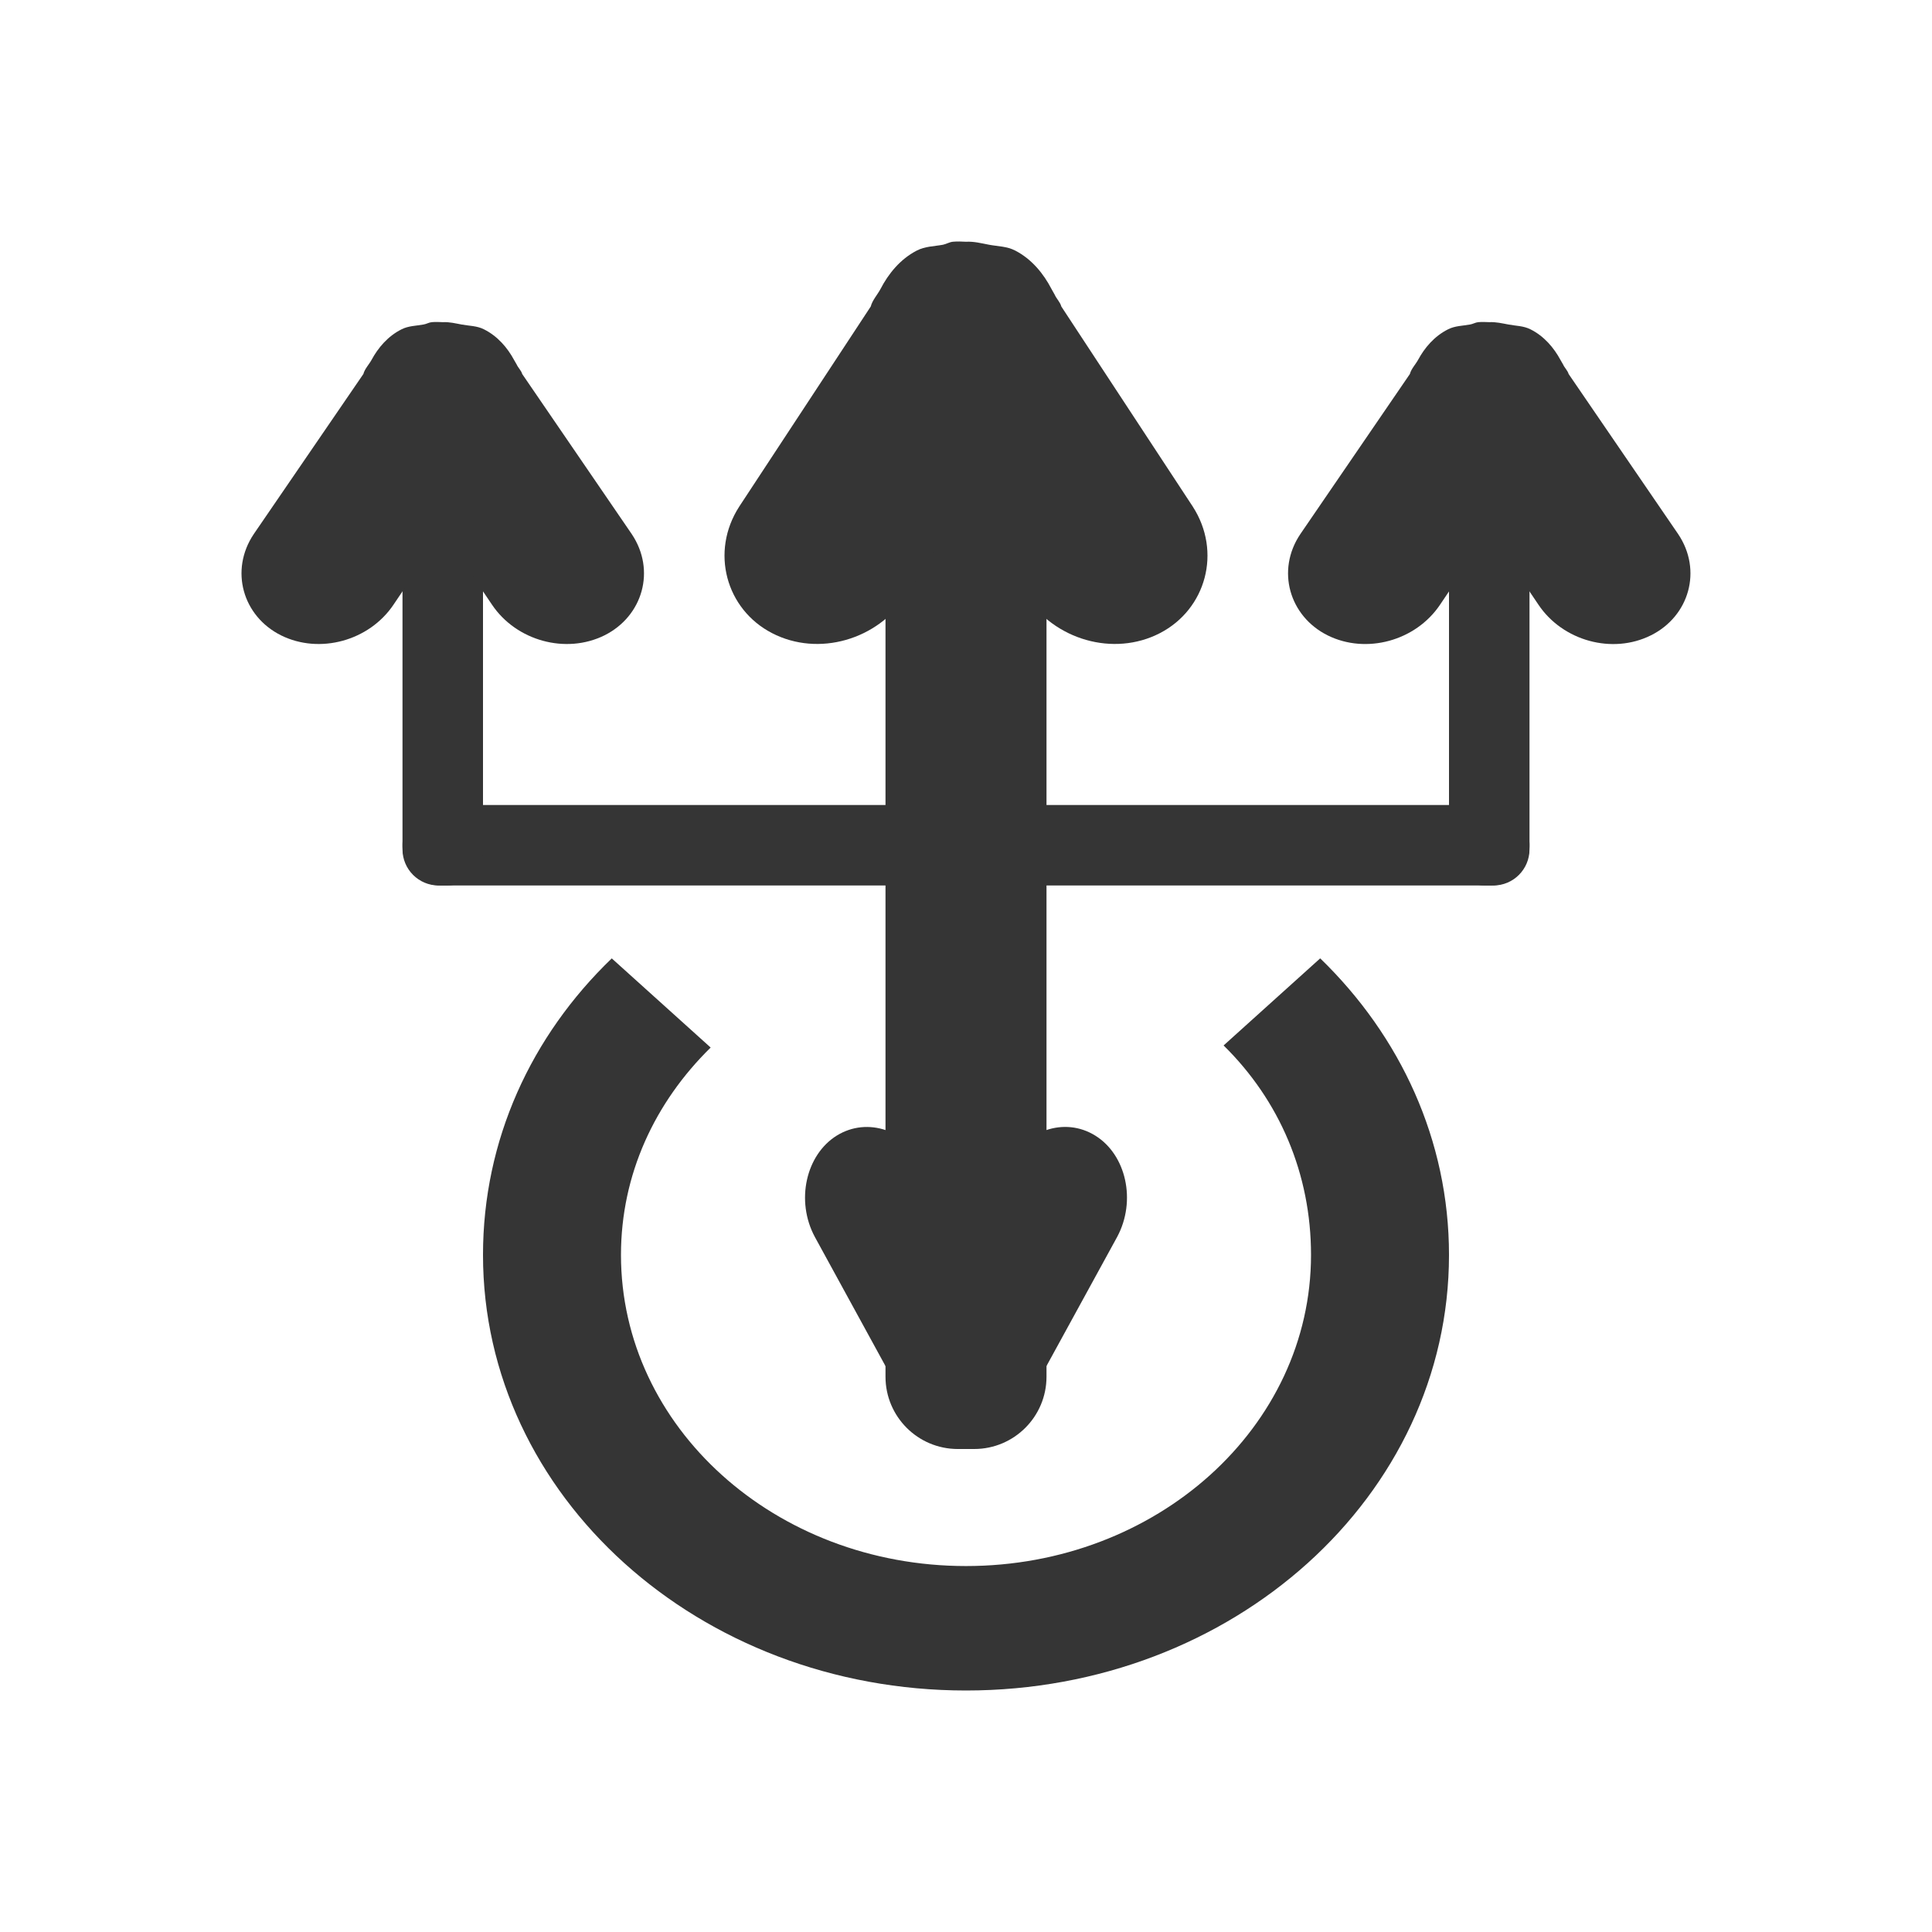
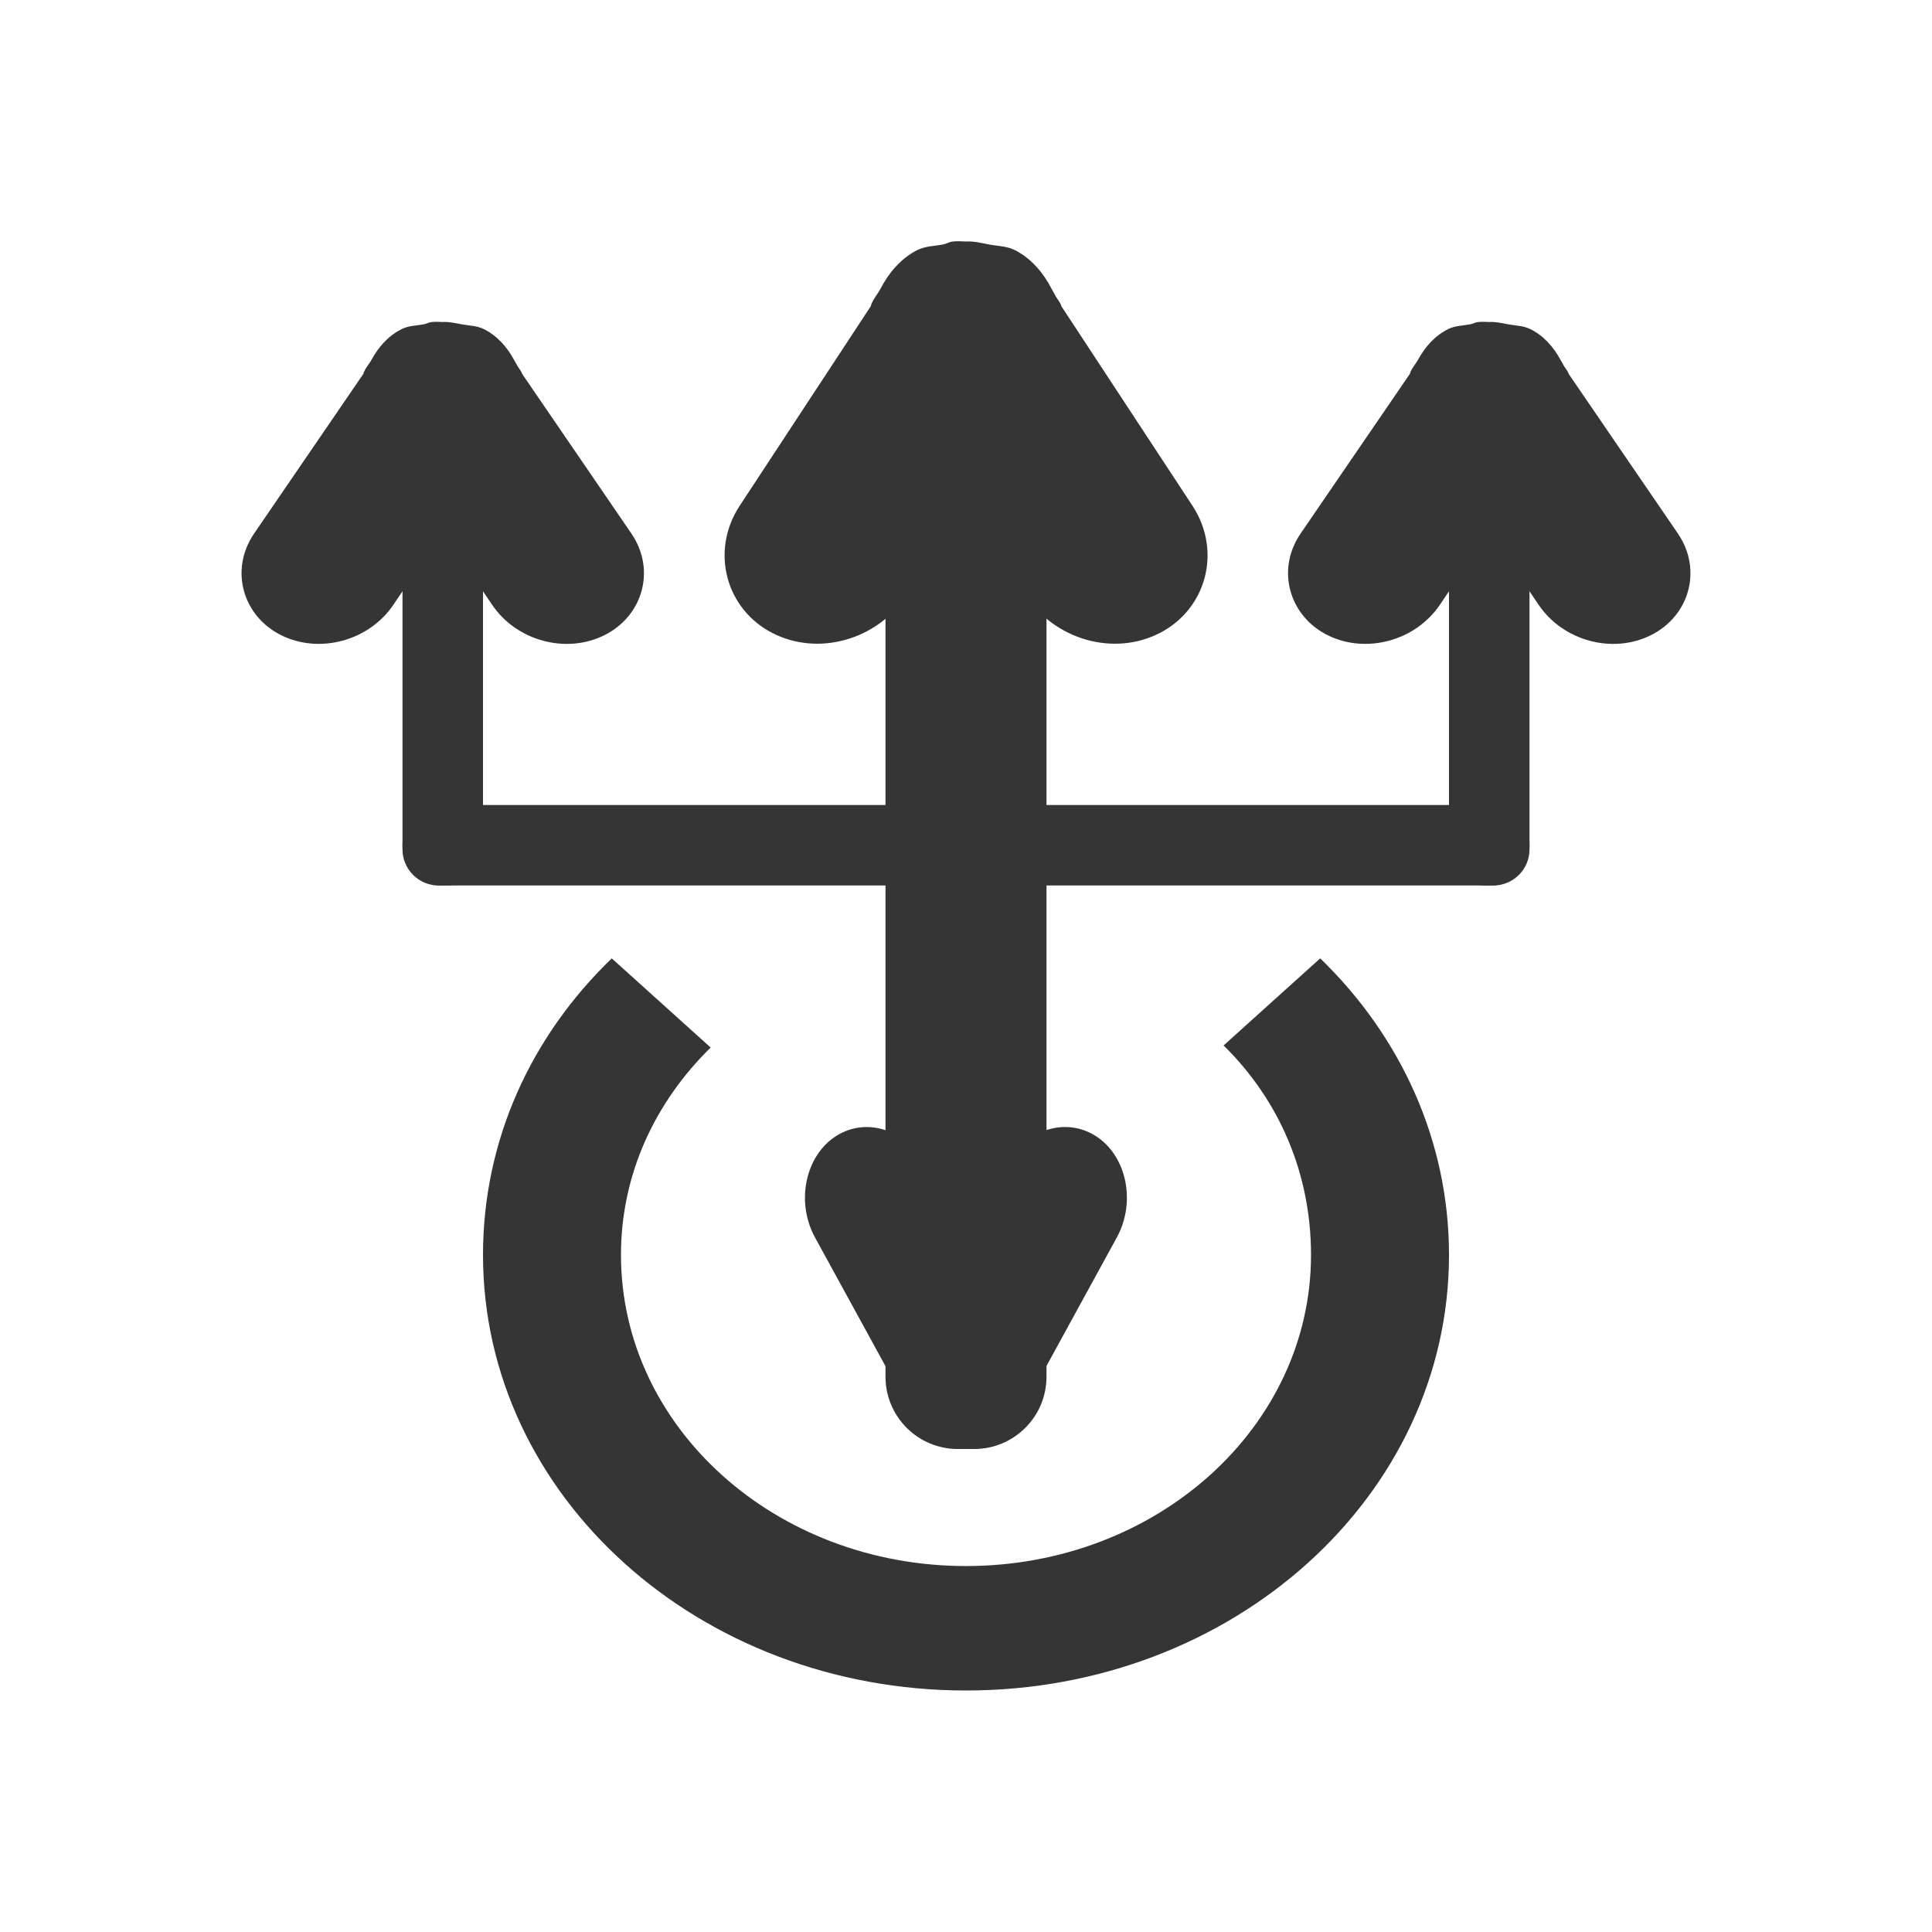
- <svg xmlns="http://www.w3.org/2000/svg" id="svg2" height="24" width="24" version="1.0">
-   <defs id="defs3012" />
-   <g id="g3822" style="fill:#353535;fill-opacity:1" transform="translate(0.9999999,1)">
-     <path id="path2993" d="M 6.6,10.905 C 5.599,11.868 5,13.161 5,14.589 5,17.583 7.68,20 11,20 c 3.32,0 6,-2.417 6,-5.411 0,-1.425 -0.604,-2.719 -1.6,-3.684 l -1.2,1.082 c 0.696,0.684 1.086,1.597 1.086,2.602 0,2.138 -1.914,3.865 -4.286,3.865 -2.371,0 -4.286,-1.726 -4.286,-3.865 0,-0.999 0.42,-1.895 1.114,-2.576 l -1.229,-1.108 z" style="fill:#353535;fill-opacity:1;stroke:none" />
-     <rect rx="0.898" y="4" x="10" height="13" width="2" id="rect3788" style="fill:#353535;fill-opacity:1;stroke:none" ry="0.898" />
-     <rect transform="matrix(0,-1,1,0,0,0)" style="fill:#353535;fill-opacity:1;stroke:none" id="rect4109" width="1" height="14" x="-10" y="4" rx="0.483" ry="0.483" />
-     <rect style="fill:#353535;fill-opacity:1;stroke:none" id="rect4111" width="1" height="5" x="17" y="5" rx="0.449" ry="0.449" />
-     <rect rx="0.449" y="5" x="4" height="5" width="1" id="rect4113" style="fill:#353535;fill-opacity:1;stroke:none" ry="0.449" />
-     <path id="path4115" d="m 10.837,2.003 c -0.043,0.004 -0.08,0.028 -0.122,0.037 -0.112,0.021 -0.223,0.019 -0.327,0.073 -0.207,0.107 -0.353,0.29 -0.449,0.475 -0.037,0.071 -0.103,0.142 -0.122,0.219 L 8.183,5.293 c -0.362,0.561 -0.166,1.276 0.408,1.572 0.574,0.297 1.312,0.086 1.674,-0.475 l 0.735,-1.133 0.735,1.133 c 0.362,0.561 1.1,0.772 1.674,0.475 0.574,-0.297 0.77,-1.011 0.408,-1.572 L 12.184,2.807 c -0.013,-0.052 -0.061,-0.097 -0.082,-0.146 l -0.041,-0.073 c -0.096,-0.185 -0.242,-0.368 -0.449,-0.475 -0.104,-0.054 -0.215,-0.052 -0.327,-0.073 -0.099,-0.019 -0.185,-0.042 -0.286,-0.037 -0.057,-0.003 -0.107,-0.005 -0.163,0 z" style="fill:#353535;fill-opacity:1;stroke:none" />
-     <path id="path4124" d="m 4.364,3.002 c -0.036,0.003 -0.066,0.023 -0.102,0.029 -0.093,0.017 -0.186,0.016 -0.272,0.059 -0.173,0.086 -0.294,0.232 -0.374,0.38 -0.031,0.057 -0.086,0.113 -0.102,0.176 L 2.152,5.635 C 1.851,6.084 2.014,6.655 2.492,6.893 2.971,7.13 3.586,6.961 3.888,6.512 L 4.5,5.606 5.112,6.512 C 5.414,6.961 6.029,7.13 6.508,6.893 6.986,6.655 7.149,6.084 6.848,5.635 L 5.487,3.646 C 5.476,3.604 5.436,3.568 5.419,3.529 L 5.385,3.47 C 5.305,3.322 5.183,3.176 5.01,3.09 4.924,3.047 4.832,3.049 4.738,3.032 4.656,3.017 4.584,2.998 4.5,3.002 c -0.047,-0.002 -0.089,-0.004 -0.136,0 z" style="fill:#353535;fill-opacity:1;stroke:none" />
-     <path style="fill:#353535;fill-opacity:1;stroke:none" d="m 17.364,3.002 c -0.036,0.003 -0.066,0.023 -0.102,0.029 -0.093,0.017 -0.186,0.016 -0.272,0.059 -0.173,0.086 -0.294,0.232 -0.374,0.38 -0.031,0.057 -0.086,0.113 -0.102,0.176 l -1.361,1.989 c -0.302,0.449 -0.138,1.02 0.34,1.258 0.478,0.237 1.093,0.069 1.395,-0.38 l 0.612,-0.907 0.612,0.907 c 0.302,0.449 0.917,0.618 1.395,0.38 0.478,-0.237 0.642,-0.809 0.34,-1.258 l -1.361,-1.989 c -0.011,-0.041 -0.051,-0.078 -0.068,-0.117 l -0.034,-0.059 c -0.08,-0.148 -0.202,-0.295 -0.374,-0.38 -0.086,-0.043 -0.179,-0.041 -0.272,-0.059 -0.082,-0.015 -0.155,-0.033 -0.238,-0.029 -0.047,-0.002 -0.089,-0.004 -0.136,0 z" id="path3011" />
-     <path style="fill:#353535;fill-opacity:1;stroke:none" d="m 10.891,16.998 c -0.029,-0.003 -0.053,-0.023 -0.082,-0.029 -0.075,-0.017 -0.149,-0.016 -0.218,-0.059 -0.138,-0.086 -0.235,-0.232 -0.299,-0.38 -0.025,-0.057 -0.069,-0.113 -0.082,-0.176 L 9.122,14.365 c -0.241,-0.449 -0.11,-1.02 0.272,-1.258 0.383,-0.237 0.875,-0.069 1.116,0.38 l 0.49,0.907 0.49,-0.907 c 0.241,-0.449 0.733,-0.618 1.116,-0.38 0.383,0.237 0.513,0.809 0.272,1.258 l -1.089,1.989 c -0.009,0.041 -0.041,0.078 -0.054,0.117 l -0.027,0.059 c -0.064,0.148 -0.161,0.295 -0.299,0.38 -0.069,0.043 -0.143,0.041 -0.218,0.059 -0.066,0.015 -0.124,0.033 -0.191,0.029 -0.038,0.002 -0.071,0.004 -0.109,0 z" id="path3811" />
+ <svg xmlns="http://www.w3.org/2000/svg" viewBox="0 0 24 24">
+   <g transform="translate(0.9999999,1)" style="fill:#353535;fill-opacity:1">
+     <path d="m 6.6 10.905 c -1 0.963 -1.6 2.256 -1.6 3.684 0 2.994 2.68 5.411 6 5.411 c 3.32 0 6 -2.417 6 -5.411 0 -1.425 -0.604 -2.719 -1.6 -3.684 l -1.2 1.082 c 0.696 0.684 1.086 1.597 1.086 2.602 0 2.138 -1.914 3.865 -4.286 3.865 -2.371 0 -4.286 -1.726 -4.286 -3.865 0 -0.999 0.42 -1.895 1.114 -2.576 l -1.229 -1.108 z" style="stroke:none" />
+     <rect rx="0.898" y="4" x="10" height="13" width="2" style="stroke:none" />
+     <rect transform="matrix(0,-1,1,0,0,0)" width="1" height="14" x="-10" y="4" rx="0.483" style="stroke:none" />
+     <rect width="1" height="5" x="17" y="5" rx="0.449" style="stroke:none" />
+     <rect rx="0.449" y="5" x="4" height="5" width="1" style="stroke:none" />
+     <path d="m 10.837 2 c -0.043 0.004 -0.08 0.028 -0.122 0.037 -0.112 0.021 -0.223 0.019 -0.327 0.073 -0.207 0.107 -0.353 0.29 -0.449 0.475 -0.037 0.071 -0.103 0.142 -0.122 0.219 l -1.633 2.486 c -0.362 0.561 -0.166 1.276 0.408 1.572 0.574 0.297 1.312 0.086 1.674 -0.475 l 0.735 -1.133 0.735 1.133 c 0.362 0.561 1.1 0.772 1.674 0.475 0.574 -0.297 0.77 -1.01 0.408 -1.572 l -1.633 -2.486 c -0.013 -0.052 -0.061 -0.097 -0.082 -0.146 l -0.041 -0.073 c -0.096 -0.185 -0.242 -0.368 -0.449 -0.475 -0.104 -0.054 -0.215 -0.052 -0.327 -0.073 -0.099 -0.019 -0.185 -0.042 -0.286 -0.037 -0.057 -0.003 -0.107 -0.005 -0.163 0 z" style="stroke:none" />
+     <path d="m 4.364 3 c -0.036 0.003 -0.066 0.023 -0.102 0.029 -0.093 0.017 -0.186 0.016 -0.272 0.059 -0.173 0.086 -0.294 0.232 -0.374 0.38 -0.031 0.057 -0.086 0.113 -0.102 0.176 l -1.361 1.989 c -0.302 0.449 -0.138 1.02 0.34 1.258 0.478 0.237 1.093 0.069 1.395 -0.38 l 0.612 -0.907 0.612 0.907 c 0.302 0.449 0.917 0.618 1.395 0.38 0.478 -0.237 0.642 -0.809 0.34 -1.258 l -1.361 -1.989 c -0.011 -0.041 -0.051 -0.078 -0.068 -0.117 l -0.034 -0.059 c -0.08 -0.148 -0.202 -0.295 -0.374 -0.38 -0.086 -0.043 -0.179 -0.041 -0.272 -0.059 -0.082 -0.015 -0.155 -0.033 -0.238 -0.029 c -0.047 -0.002 -0.089 -0.004 -0.136 0 z" style="stroke:none" />
+     <path d="m 17.364 3 c -0.036 0.003 -0.066 0.023 -0.102 0.029 -0.093 0.017 -0.186 0.016 -0.272 0.059 -0.173 0.086 -0.294 0.232 -0.374 0.38 -0.031 0.057 -0.086 0.113 -0.102 0.176 l -1.361 1.989 c -0.302 0.449 -0.138 1.02 0.34 1.258 0.478 0.237 1.093 0.069 1.395 -0.38 l 0.612 -0.907 0.612 0.907 c 0.302 0.449 0.917 0.618 1.395 0.38 0.478 -0.237 0.642 -0.809 0.34 -1.258 l -1.361 -1.989 c -0.011 -0.041 -0.051 -0.078 -0.068 -0.117 l -0.034 -0.059 c -0.08 -0.148 -0.202 -0.295 -0.374 -0.38 -0.086 -0.043 -0.179 -0.041 -0.272 -0.059 -0.082 -0.015 -0.155 -0.033 -0.238 -0.029 -0.047 -0.002 -0.089 -0.004 -0.136 0 z" style="stroke:none" />
+     <path d="m 10.891 16.998 c -0.029 -0.003 -0.053 -0.023 -0.082 -0.029 -0.075 -0.017 -0.149 -0.016 -0.218 -0.058 -0.138 -0.086 -0.235 -0.232 -0.299 -0.38 -0.025 -0.057 -0.069 -0.113 -0.082 -0.176 l -1.089 -1.989 c -0.241 -0.449 -0.11 -1.02 0.272 -1.258 0.383 -0.237 0.875 -0.069 1.116 0.38 l 0.49 0.907 0.49 -0.907 c 0.241 -0.449 0.733 -0.618 1.116 -0.38 0.383 0.237 0.513 0.809 0.272 1.258 l -1.089 1.989 c -0.008 0.041 -0.041 0.078 -0.054 0.117 l -0.027 0.058 c -0.064 0.148 -0.161 0.295 -0.299 0.38 -0.069 0.043 -0.143 0.041 -0.218 0.058 -0.066 0.015 -0.124 0.033 -0.191 0.029 -0.038 0.002 -0.071 0.004 -0.109 0 z" style="stroke:none" />
  </g>
</svg>
